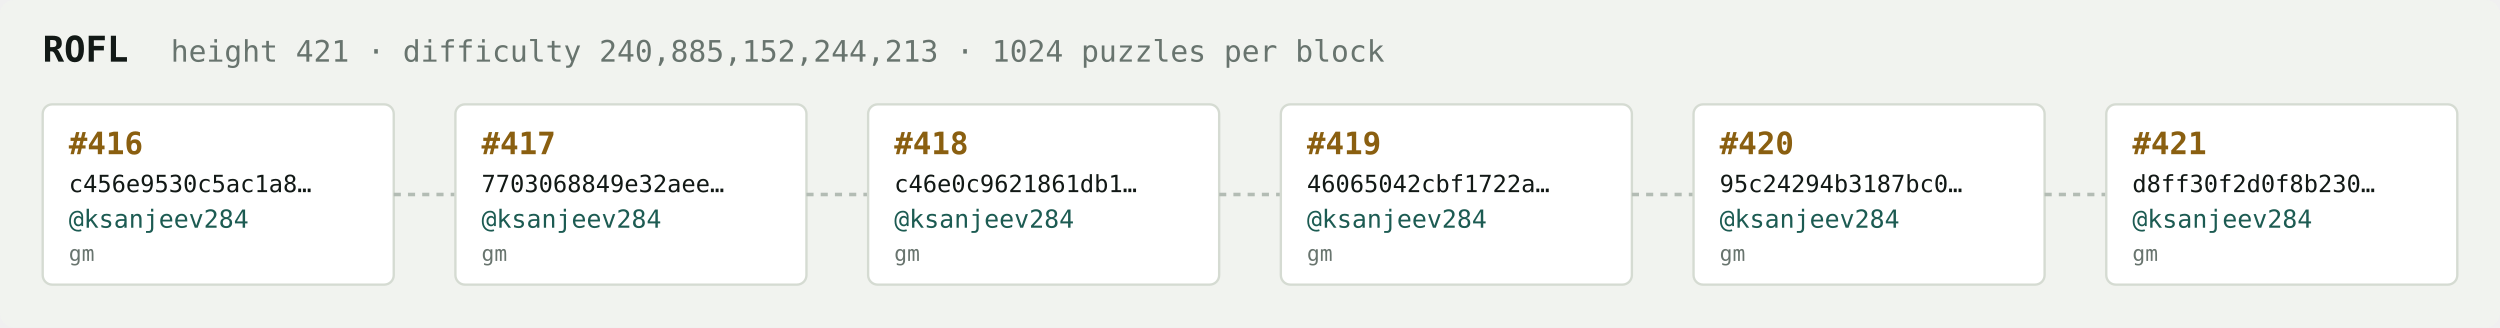
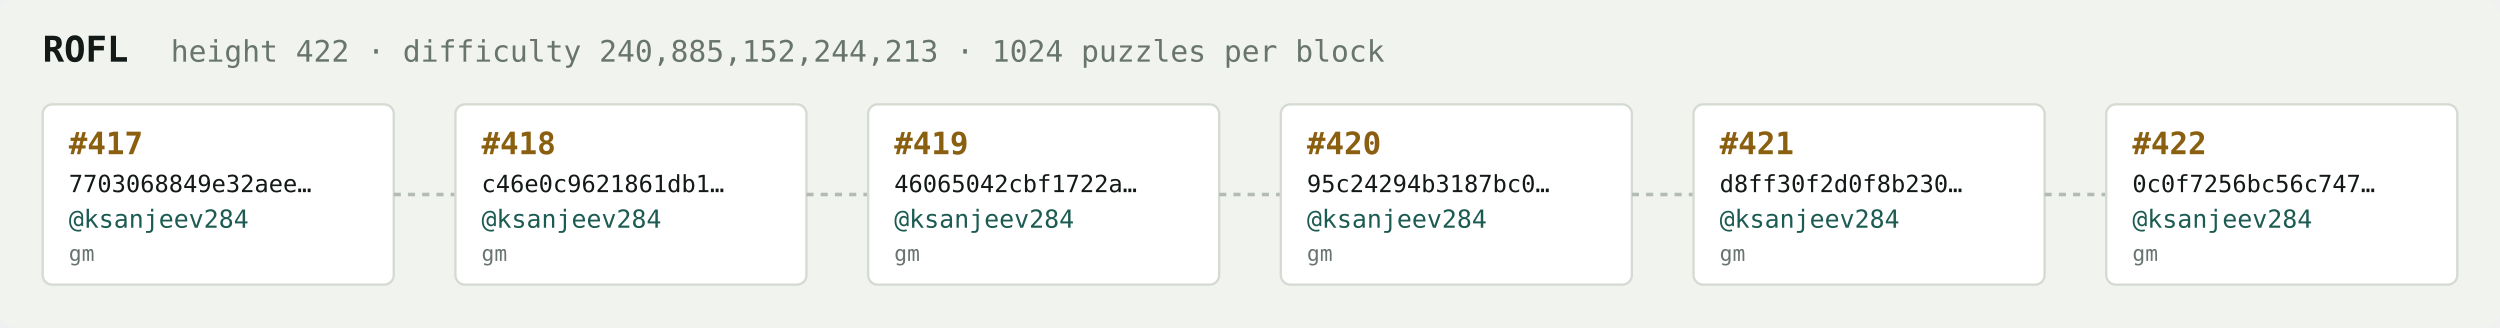
<svg xmlns="http://www.w3.org/2000/svg" width="1054" height="138" viewBox="0 0 1054 138" font-family="ui-monospace,SFMono-Regular,Menlo,monospace">
  <rect fill="#f1f3ef" width="1054" height="138" rx="6" />
  <text x="18" y="26" fill="#121916" font-size="15" font-weight="700">ROFL</text>
-   <text x="72" y="26" fill="#68746e" font-size="12.5">height 421 · difficulty 240,885,152,244,213 · 1024 puzzles per block</text>
+   <text x="72" y="26" fill="#68746e" font-size="12.5">height 422 · difficulty 240,885,152,244,213 · 1024 puzzles per block</text>
  <rect x="18" y="44" width="148" height="76" rx="4" fill="#ffffff" stroke="#d5dbd2" stroke-width="1" />
-   <text x="29" y="65" fill="#8a5f10" font-size="13" font-weight="700">#416</text>
-   <text x="29" y="81" fill="#121916" font-size="10">c456e9530c5ac1a8…</text>
+   <text x="29" y="65" fill="#8a5f10" font-size="13" font-weight="700">#417</text>
+   <text x="29" y="81" fill="#121916" font-size="10">7703068849e32aee…</text>
  <text x="29" y="96" fill="#1c5b52" font-size="10.5">@ksanjeev284</text>
  <text x="29" y="110" fill="#68746e" font-size="9">gm</text>
  <line x1="166" y1="82.0" x2="192" y2="82.0" stroke="#b3bcb4" stroke-width="1.5" stroke-dasharray="3 3" />
  <rect x="192" y="44" width="148" height="76" rx="4" fill="#ffffff" stroke="#d5dbd2" stroke-width="1" />
-   <text x="203" y="65" fill="#8a5f10" font-size="13" font-weight="700">#417</text>
-   <text x="203" y="81" fill="#121916" font-size="10">7703068849e32aee…</text>
+   <text x="203" y="65" fill="#8a5f10" font-size="13" font-weight="700">#418</text>
+   <text x="203" y="81" fill="#121916" font-size="10">c46e0c9621861db1…</text>
  <text x="203" y="96" fill="#1c5b52" font-size="10.5">@ksanjeev284</text>
  <text x="203" y="110" fill="#68746e" font-size="9">gm</text>
  <line x1="340" y1="82.0" x2="366" y2="82.0" stroke="#b3bcb4" stroke-width="1.5" stroke-dasharray="3 3" />
  <rect x="366" y="44" width="148" height="76" rx="4" fill="#ffffff" stroke="#d5dbd2" stroke-width="1" />
-   <text x="377" y="65" fill="#8a5f10" font-size="13" font-weight="700">#418</text>
-   <text x="377" y="81" fill="#121916" font-size="10">c46e0c9621861db1…</text>
+   <text x="377" y="65" fill="#8a5f10" font-size="13" font-weight="700">#419</text>
+   <text x="377" y="81" fill="#121916" font-size="10">46065042cbf1722a…</text>
  <text x="377" y="96" fill="#1c5b52" font-size="10.5">@ksanjeev284</text>
  <text x="377" y="110" fill="#68746e" font-size="9">gm</text>
  <line x1="514" y1="82.0" x2="540" y2="82.0" stroke="#b3bcb4" stroke-width="1.5" stroke-dasharray="3 3" />
  <rect x="540" y="44" width="148" height="76" rx="4" fill="#ffffff" stroke="#d5dbd2" stroke-width="1" />
-   <text x="551" y="65" fill="#8a5f10" font-size="13" font-weight="700">#419</text>
-   <text x="551" y="81" fill="#121916" font-size="10">46065042cbf1722a…</text>
+   <text x="551" y="65" fill="#8a5f10" font-size="13" font-weight="700">#420</text>
+   <text x="551" y="81" fill="#121916" font-size="10">95c24294b3187bc0…</text>
  <text x="551" y="96" fill="#1c5b52" font-size="10.5">@ksanjeev284</text>
  <text x="551" y="110" fill="#68746e" font-size="9">gm</text>
  <line x1="688" y1="82.0" x2="714" y2="82.0" stroke="#b3bcb4" stroke-width="1.5" stroke-dasharray="3 3" />
  <rect x="714" y="44" width="148" height="76" rx="4" fill="#ffffff" stroke="#d5dbd2" stroke-width="1" />
-   <text x="725" y="65" fill="#8a5f10" font-size="13" font-weight="700">#420</text>
-   <text x="725" y="81" fill="#121916" font-size="10">95c24294b3187bc0…</text>
+   <text x="725" y="65" fill="#8a5f10" font-size="13" font-weight="700">#421</text>
+   <text x="725" y="81" fill="#121916" font-size="10">d8ff30f2d0f8b230…</text>
  <text x="725" y="96" fill="#1c5b52" font-size="10.5">@ksanjeev284</text>
  <text x="725" y="110" fill="#68746e" font-size="9">gm</text>
  <line x1="862" y1="82.0" x2="888" y2="82.0" stroke="#b3bcb4" stroke-width="1.5" stroke-dasharray="3 3" />
  <rect x="888" y="44" width="148" height="76" rx="4" fill="#ffffff" stroke="#d5dbd2" stroke-width="1" />
-   <text x="899" y="65" fill="#8a5f10" font-size="13" font-weight="700">#421</text>
-   <text x="899" y="81" fill="#121916" font-size="10">d8ff30f2d0f8b230…</text>
+   <text x="899" y="65" fill="#8a5f10" font-size="13" font-weight="700">#422</text>
+   <text x="899" y="81" fill="#121916" font-size="10">0c0f7256bc56c747…</text>
  <text x="899" y="96" fill="#1c5b52" font-size="10.5">@ksanjeev284</text>
  <text x="899" y="110" fill="#68746e" font-size="9">gm</text>
</svg>
